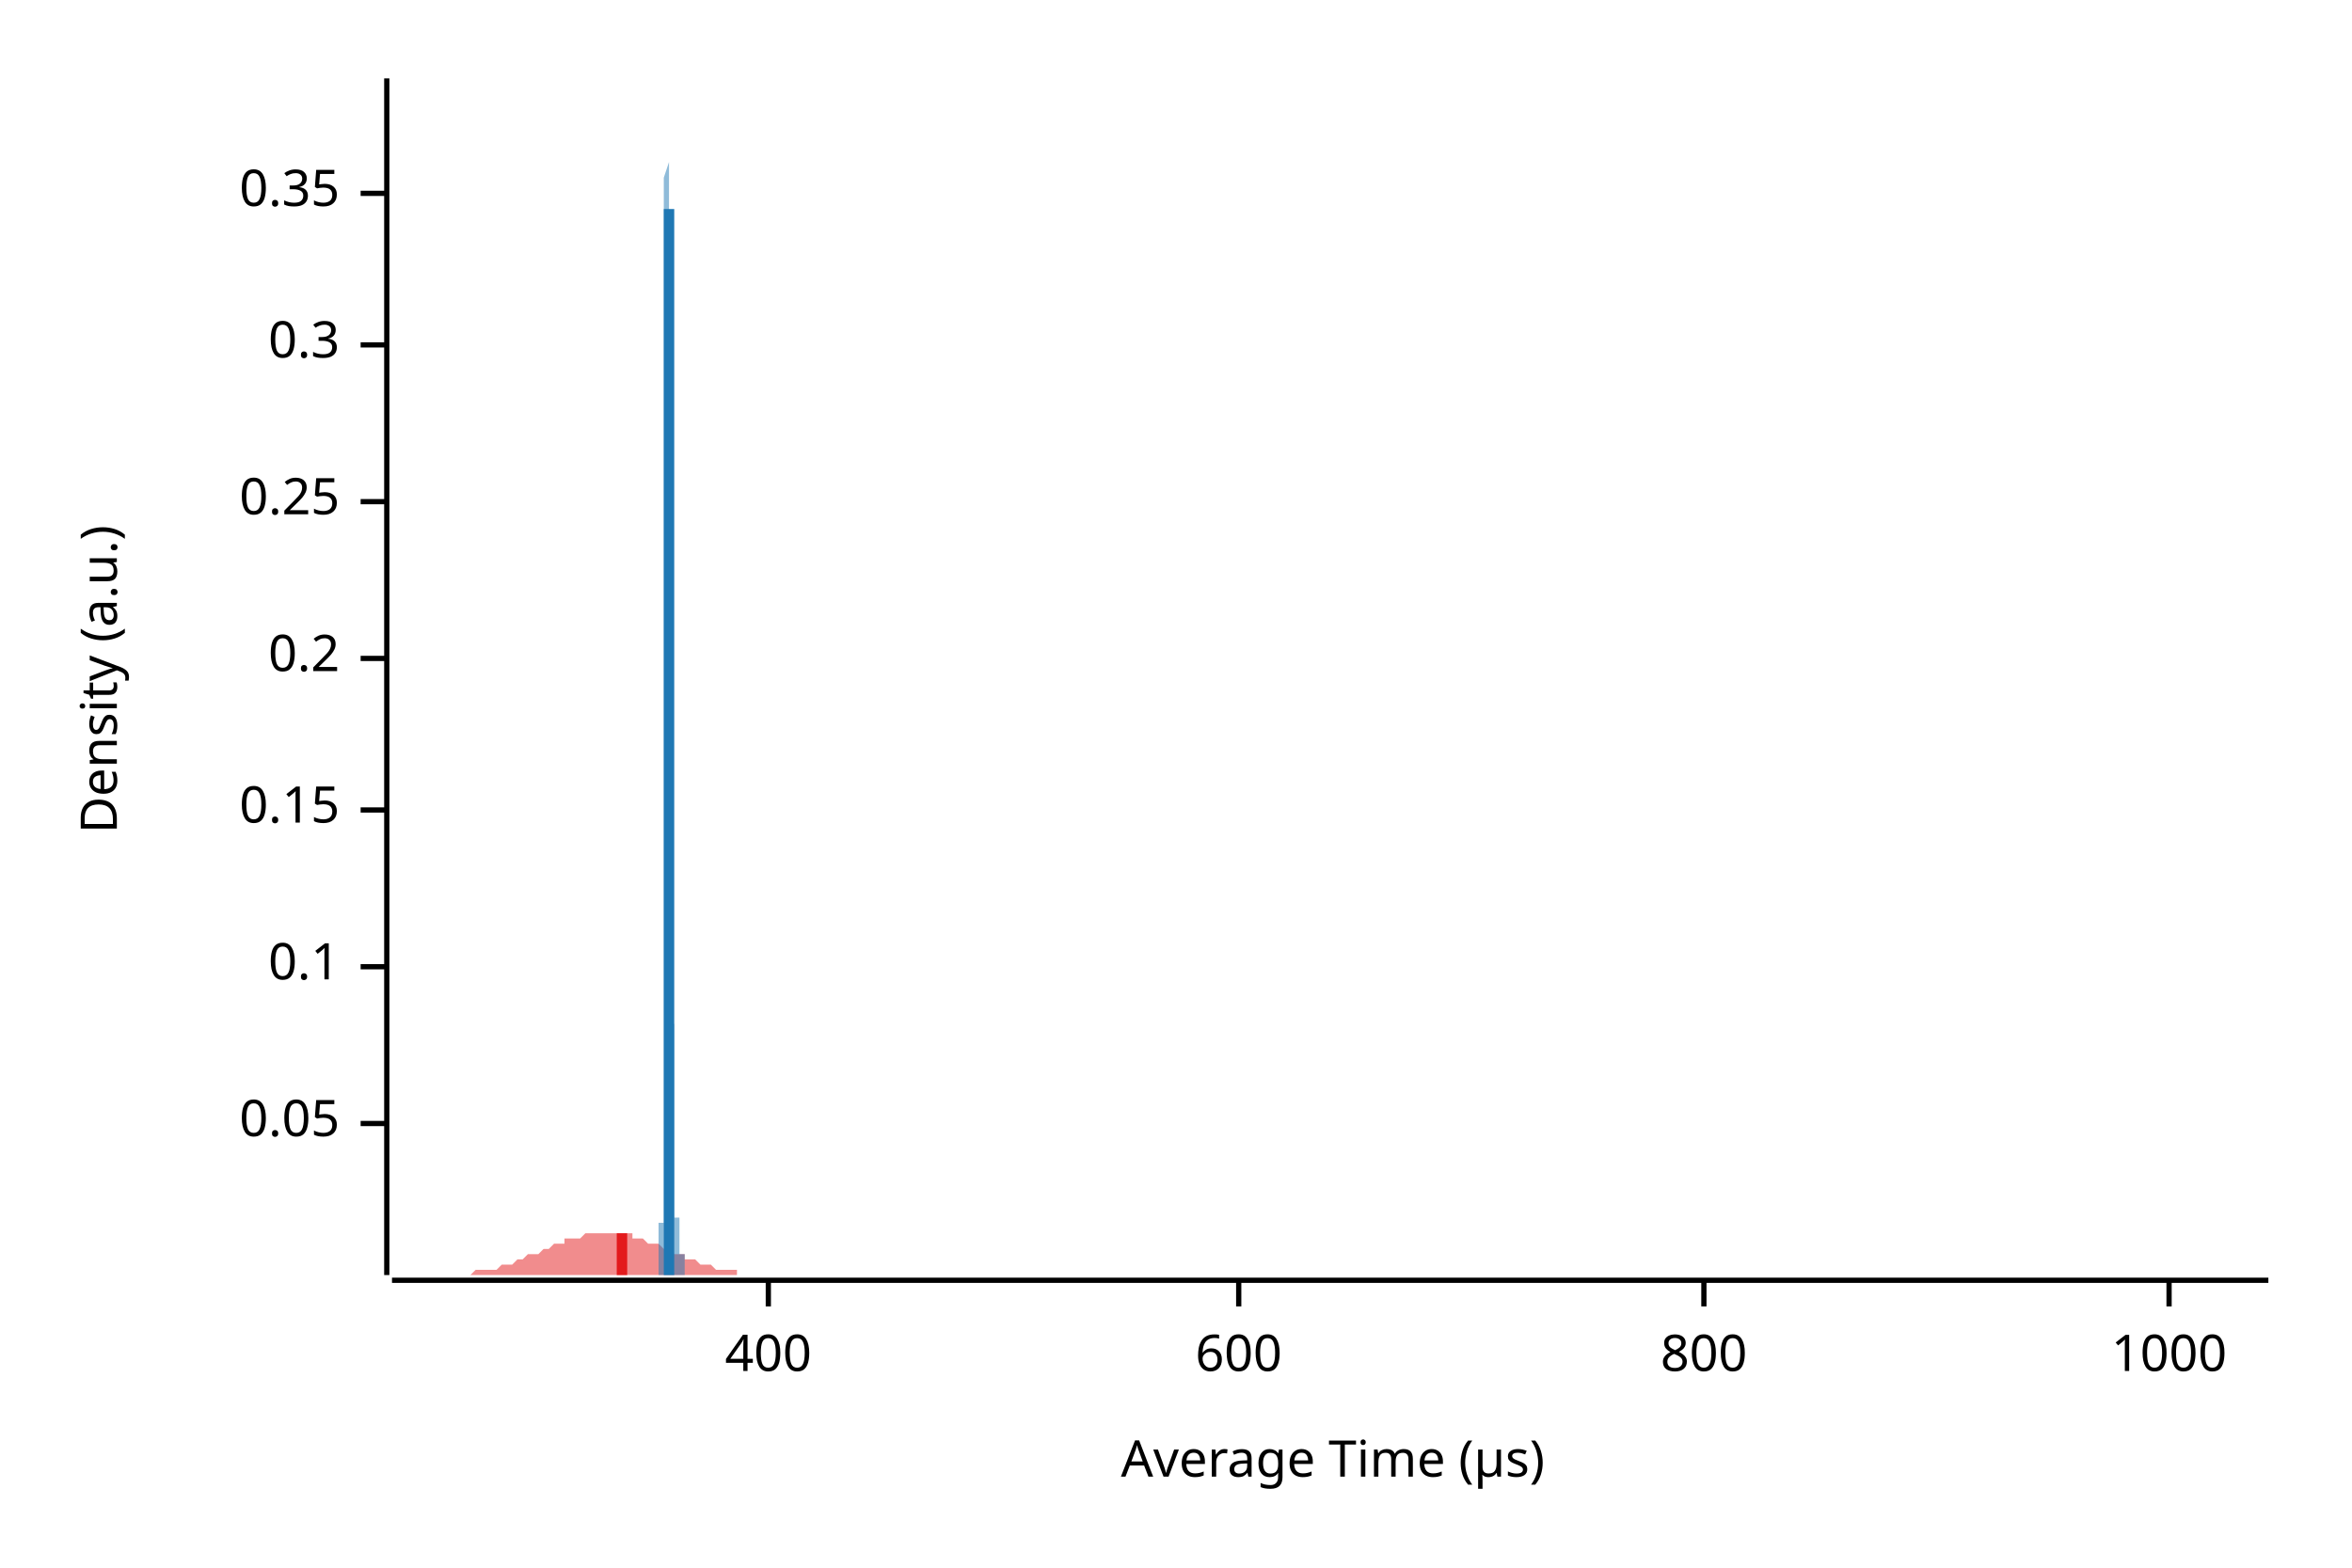
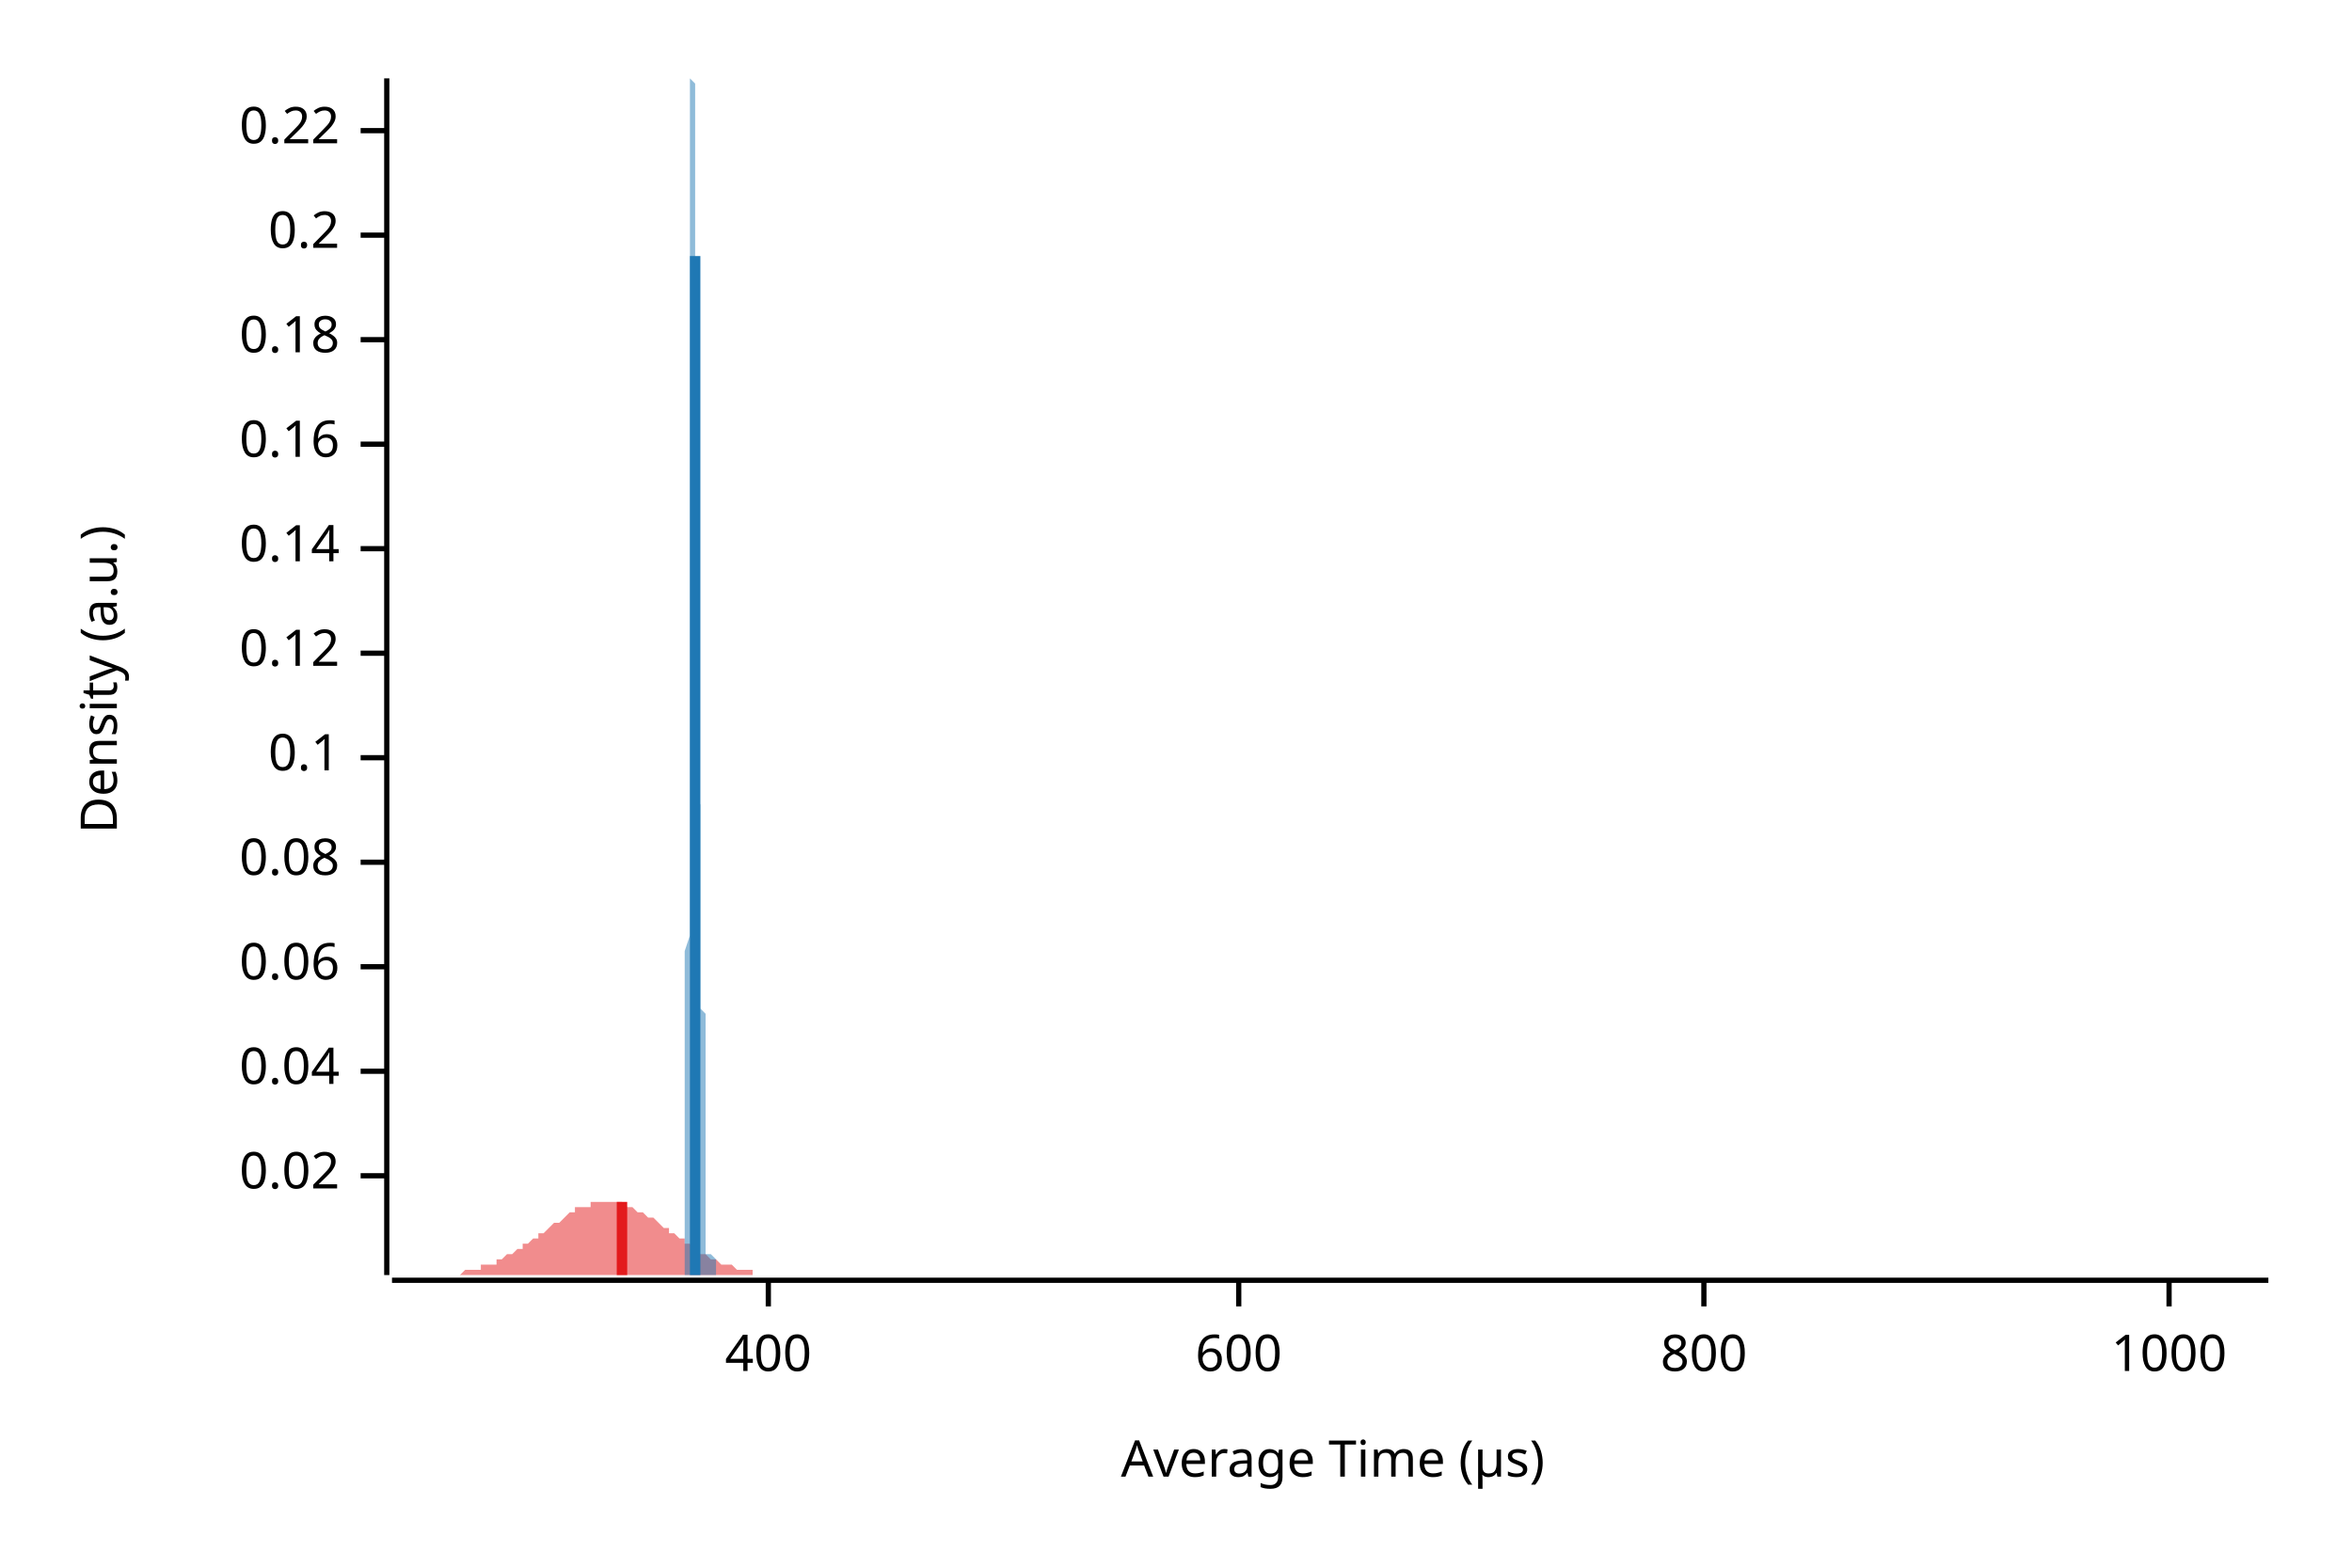
<svg xmlns="http://www.w3.org/2000/svg" width="450" height="300" viewBox="0 0 450 300">
  <text x="15" y="130" dy="0.76em" text-anchor="middle" font-family="sans-serif" font-size="9.677" opacity="1" fill="#000000" transform="rotate(270, 15, 130)">
Density (a.u.)
</text>
  <text x="255" y="285" dy="-0.5ex" text-anchor="middle" font-family="sans-serif" font-size="9.677" opacity="1" fill="#000000">
Average Time (µs)
</text>
  <polyline fill="none" opacity="1" stroke="#000000" stroke-width="1" points="74,15 74,244 " />
-   <text x="65" y="215" dy="0.5ex" text-anchor="end" font-family="sans-serif" font-size="9.677" opacity="1" fill="#000000">
- 0.05
+   <text x="65" y="225" dy="0.5ex" text-anchor="end" font-family="sans-serif" font-size="9.677" opacity="1" fill="#000000">
+ 0.02
</text>
-   <polyline fill="none" opacity="1" stroke="#000000" stroke-width="1" points="69,215 74,215 " />
+   <polyline fill="none" opacity="1" stroke="#000000" stroke-width="1" points="69,225 74,225 " />
+   <text x="65" y="205" dy="0.5ex" text-anchor="end" font-family="sans-serif" font-size="9.677" opacity="1" fill="#000000">
+ 0.04
+ </text>
+   <polyline fill="none" opacity="1" stroke="#000000" stroke-width="1" points="69,205 74,205 " />
  <text x="65" y="185" dy="0.5ex" text-anchor="end" font-family="sans-serif" font-size="9.677" opacity="1" fill="#000000">
+ 0.06
+ </text>
+   <polyline fill="none" opacity="1" stroke="#000000" stroke-width="1" points="69,185 74,185 " />
+   <text x="65" y="165" dy="0.5ex" text-anchor="end" font-family="sans-serif" font-size="9.677" opacity="1" fill="#000000">
+ 0.08
+ </text>
+   <polyline fill="none" opacity="1" stroke="#000000" stroke-width="1" points="69,165 74,165 " />
+   <text x="65" y="145" dy="0.5ex" text-anchor="end" font-family="sans-serif" font-size="9.677" opacity="1" fill="#000000">
0.1
</text>
-   <polyline fill="none" opacity="1" stroke="#000000" stroke-width="1" points="69,185 74,185 " />
-   <text x="65" y="155" dy="0.5ex" text-anchor="end" font-family="sans-serif" font-size="9.677" opacity="1" fill="#000000">
- 0.15
+   <polyline fill="none" opacity="1" stroke="#000000" stroke-width="1" points="69,145 74,145 " />
+   <text x="65" y="125" dy="0.5ex" text-anchor="end" font-family="sans-serif" font-size="9.677" opacity="1" fill="#000000">
+ 0.12
</text>
-   <polyline fill="none" opacity="1" stroke="#000000" stroke-width="1" points="69,155 74,155 " />
-   <text x="65" y="126" dy="0.5ex" text-anchor="end" font-family="sans-serif" font-size="9.677" opacity="1" fill="#000000">
+   <polyline fill="none" opacity="1" stroke="#000000" stroke-width="1" points="69,125 74,125 " />
+   <text x="65" y="105" dy="0.5ex" text-anchor="end" font-family="sans-serif" font-size="9.677" opacity="1" fill="#000000">
+ 0.14
+ </text>
+   <polyline fill="none" opacity="1" stroke="#000000" stroke-width="1" points="69,105 74,105 " />
+   <text x="65" y="85" dy="0.5ex" text-anchor="end" font-family="sans-serif" font-size="9.677" opacity="1" fill="#000000">
+ 0.16
+ </text>
+   <polyline fill="none" opacity="1" stroke="#000000" stroke-width="1" points="69,85 74,85 " />
+   <text x="65" y="65" dy="0.5ex" text-anchor="end" font-family="sans-serif" font-size="9.677" opacity="1" fill="#000000">
+ 0.18
+ </text>
+   <polyline fill="none" opacity="1" stroke="#000000" stroke-width="1" points="69,65 74,65 " />
+   <text x="65" y="45" dy="0.5ex" text-anchor="end" font-family="sans-serif" font-size="9.677" opacity="1" fill="#000000">
0.2
</text>
-   <polyline fill="none" opacity="1" stroke="#000000" stroke-width="1" points="69,126 74,126 " />
-   <text x="65" y="96" dy="0.5ex" text-anchor="end" font-family="sans-serif" font-size="9.677" opacity="1" fill="#000000">
- 0.25
+   <polyline fill="none" opacity="1" stroke="#000000" stroke-width="1" points="69,45 74,45 " />
+   <text x="65" y="25" dy="0.5ex" text-anchor="end" font-family="sans-serif" font-size="9.677" opacity="1" fill="#000000">
+ 0.22
</text>
-   <polyline fill="none" opacity="1" stroke="#000000" stroke-width="1" points="69,96 74,96 " />
-   <text x="65" y="66" dy="0.5ex" text-anchor="end" font-family="sans-serif" font-size="9.677" opacity="1" fill="#000000">
- 0.3
- </text>
-   <polyline fill="none" opacity="1" stroke="#000000" stroke-width="1" points="69,66 74,66 " />
-   <text x="65" y="37" dy="0.5ex" text-anchor="end" font-family="sans-serif" font-size="9.677" opacity="1" fill="#000000">
- 0.35
- </text>
-   <polyline fill="none" opacity="1" stroke="#000000" stroke-width="1" points="69,37 74,37 " />
+   <polyline fill="none" opacity="1" stroke="#000000" stroke-width="1" points="69,25 74,25 " />
  <polyline fill="none" opacity="1" stroke="#000000" stroke-width="1" points="75,245 434,245 " />
  <text x="147" y="255" dy="0.76em" text-anchor="middle" font-family="sans-serif" font-size="9.677" opacity="1" fill="#000000">
400
</text>
  <polyline fill="none" opacity="1" stroke="#000000" stroke-width="1" points="147,245 147,250 " />
  <text x="237" y="255" dy="0.76em" text-anchor="middle" font-family="sans-serif" font-size="9.677" opacity="1" fill="#000000">
600
</text>
  <polyline fill="none" opacity="1" stroke="#000000" stroke-width="1" points="237,245 237,250 " />
  <text x="326" y="255" dy="0.76em" text-anchor="middle" font-family="sans-serif" font-size="9.677" opacity="1" fill="#000000">
800
</text>
  <polyline fill="none" opacity="1" stroke="#000000" stroke-width="1" points="326,245 326,250 " />
  <text x="415" y="255" dy="0.76em" text-anchor="middle" font-family="sans-serif" font-size="9.677" opacity="1" fill="#000000">
1000
</text>
  <polyline fill="none" opacity="1" stroke="#000000" stroke-width="1" points="415,245 415,250 " />
-   <polygon opacity="0.5" fill="#E31A1C" points="75,244 75,244 76,244 77,244 77,244 78,244 79,244 80,244 80,244 81,244 82,244 82,244 83,244 84,244 85,244 85,244 86,244 87,244 87,244 88,244 89,244 90,244 90,244 91,243 92,243 92,243 93,243 94,243 95,243 95,243 96,242 97,242 98,242 98,242 99,241 100,241 100,241 101,240 102,240 103,240 103,240 104,239 105,239 105,239 106,238 107,238 108,238 108,237 109,237 110,237 110,237 111,237 112,236 113,236 113,236 114,236 115,236 116,236 116,236 117,236 118,236 118,236 119,236 120,236 121,236 121,237 122,237 123,237 123,237 124,238 125,238 126,238 126,238 127,239 128,239 128,239 129,240 130,240 131,240 131,241 132,241 133,241 133,241 134,242 135,242 136,242 136,242 137,243 138,243 139,243 139,243 140,243 141,243 141,244 142,244 143,244 144,244 144,244 145,244 146,244 146,244 147,244 148,244 149,244 149,244 150,244 151,244 151,244 152,244 153,244 154,244 154,244 155,244 156,244 157,244 157,244 158,244 159,244 159,244 160,244 161,244 162,244 162,244 163,244 164,244 164,244 165,244 166,244 167,244 167,244 168,244 169,244 169,244 170,244 171,244 172,244 172,244 173,244 174,244 175,244 175,244 176,244 177,244 177,244 178,244 179,244 180,244 180,244 181,244 182,244 182,244 183,244 184,244 185,244 185,244 186,244 187,244 187,244 188,244 189,244 190,244 190,244 191,244 192,244 192,244 193,244 194,244 195,244 195,244 196,244 197,244 198,244 198,244 199,244 200,244 200,244 201,244 202,244 203,244 203,244 204,244 205,244 205,244 206,244 207,244 208,244 208,244 209,244 210,244 210,244 211,244 212,244 213,244 213,244 214,244 215,244 216,244 216,244 217,244 218,244 218,244 219,244 220,244 221,244 221,244 222,244 223,244 223,244 224,244 225,244 226,244 226,244 227,244 228,244 228,244 229,244 230,244 231,244 231,244 232,244 233,244 233,244 234,244 235,244 236,244 236,244 237,244 238,244 239,244 239,244 240,244 241,244 241,244 242,244 243,244 244,244 244,244 245,244 246,244 246,244 247,244 248,244 249,244 249,244 250,244 251,244 251,244 252,244 253,244 254,244 254,244 255,244 256,244 257,244 257,244 258,244 259,244 259,244 260,244 261,244 262,244 262,244 263,244 264,244 264,244 265,244 266,244 267,244 267,244 268,244 269,244 269,244 270,244 271,244 272,244 272,244 273,244 274,244 275,244 275,244 276,244 277,244 277,244 278,244 279,244 280,244 280,244 281,244 282,244 282,244 283,244 284,244 285,244 285,244 286,244 287,244 287,244 288,244 289,244 290,244 290,244 291,244 292,244 292,244 293,244 294,244 295,244 295,244 296,244 297,244 298,244 298,244 299,244 300,244 300,244 301,244 302,244 303,244 303,244 304,244 305,244 305,244 306,244 307,244 308,244 308,244 309,244 310,244 310,244 311,244 312,244 313,244 313,244 314,244 315,244 316,244 316,244 317,244 318,244 318,244 319,244 320,244 321,244 321,244 322,244 323,244 323,244 324,244 325,244 326,244 326,244 327,244 328,244 328,244 329,244 330,244 331,244 331,244 332,244 333,244 333,244 334,244 335,244 336,244 336,244 337,244 338,244 339,244 339,244 340,244 341,244 341,244 342,244 343,244 344,244 344,244 345,244 346,244 346,244 347,244 348,244 349,244 349,244 350,244 351,244 351,244 352,244 353,244 354,244 354,244 355,244 356,244 357,244 357,244 358,244 359,244 359,244 360,244 361,244 362,244 362,244 363,244 364,244 364,244 365,244 366,244 367,244 367,244 368,244 369,244 369,244 370,244 371,244 372,244 372,244 373,244 374,244 375,244 375,244 376,244 377,244 377,244 378,244 379,244 380,244 380,244 381,244 382,244 382,244 383,244 384,244 385,244 385,244 386,244 387,244 387,244 388,244 389,244 390,244 390,244 391,244 392,244 392,244 393,244 394,244 395,244 395,244 396,244 397,244 398,244 398,244 399,244 400,244 400,244 401,244 402,244 403,244 403,244 404,244 405,244 405,244 406,244 407,244 408,244 408,244 409,244 410,244 410,244 411,244 412,244 413,244 413,244 414,244 415,244 416,244 416,244 417,244 418,244 418,244 419,244 420,244 421,244 421,244 422,244 423,244 423,244 424,244 425,244 426,244 426,244 427,244 428,244 428,244 429,244 430,244 431,244 431,244 432,244 433,244 434,244 434,244 75,244 " />
-   <polygon opacity="0.5" fill="#1F78B4" points="126,244 126,244 126,244 126,244 126,244 126,244 126,244 126,244 126,244 126,244 126,244 126,244 126,244 126,244 126,244 126,244 126,244 126,244 126,244 126,244 126,244 126,244 126,244 126,244 126,244 126,244 126,244 126,244 126,243 126,243 126,243 126,243 126,243 126,243 126,243 126,243 126,243 126,242 126,242 126,242 126,242 126,242 126,242 126,241 126,241 126,241 126,241 126,240 126,240 126,240 126,240 126,239 126,239 126,239 126,238 126,238 126,238 126,237 126,237 126,236 126,236 126,236 126,235 126,235 126,234 127,234 127,233 127,233 127,232 127,232 127,231 127,230 127,230 127,229 127,228 127,228 127,227 127,226 127,225 127,225 127,224 127,223 127,222 127,221 127,220 127,219 127,218 127,217 127,216 127,214 127,213 127,212 127,210 127,209 127,207 127,205 127,204 127,202 127,200 127,198 127,196 127,194 127,192 127,189 127,187 127,184 127,182 127,179 127,176 127,173 127,170 127,167 127,164 127,160 127,157 127,153 127,149 127,146 127,142 127,138 127,134 127,130 127,126 127,121 127,117 127,113 127,108 127,104 127,100 127,95 127,91 127,87 127,82 127,78 127,74 127,70 127,65 127,61 127,58 127,54 127,50 127,46 127,43 127,40 127,37 127,34 128,31 128,29 128,26 128,24 128,22 128,21 128,19 128,18 128,17 128,16 128,16 128,16 128,15 128,16 128,16 128,17 128,18 128,19 128,20 128,22 128,24 128,26 128,28 128,30 128,33 128,36 128,38 128,41 128,45 128,48 128,51 128,55 128,58 128,62 128,66 128,70 128,74 128,77 128,81 128,85 128,89 128,93 128,97 128,101 128,105 128,109 128,113 128,116 128,120 128,124 128,127 128,131 128,134 128,137 128,141 128,144 128,147 128,150 128,153 128,155 128,158 128,161 128,163 128,166 128,168 128,170 128,172 128,174 128,176 128,178 128,180 128,182 128,183 128,185 128,187 128,188 128,189 128,191 128,192 128,193 128,195 129,196 129,197 129,198 129,199 129,200 129,201 129,202 129,203 129,204 129,205 129,206 129,206 129,207 129,208 129,209 129,210 129,211 129,211 129,212 129,213 129,214 129,214 129,215 129,216 129,217 129,217 129,218 129,219 129,219 129,220 129,221 129,221 129,222 129,222 129,223 129,223 129,224 129,224 129,225 129,225 129,226 129,226 129,226 129,227 129,227 129,227 129,228 129,228 129,228 129,228 129,229 129,229 129,229 129,229 129,229 129,229 129,230 129,230 129,230 129,230 129,230 129,230 129,230 129,231 129,231 129,231 129,231 129,231 129,231 129,231 129,231 129,232 129,232 129,232 129,232 129,232 129,232 129,232 129,233 129,233 129,233 130,233 130,233 130,234 130,234 130,234 130,234 130,234 130,235 130,235 130,235 130,235 130,236 130,236 130,236 130,236 130,237 130,237 130,237 130,237 130,238 130,238 130,238 130,238 130,239 130,239 130,239 130,239 130,239 130,240 130,240 130,240 130,240 130,240 130,240 130,241 130,241 130,241 130,241 130,241 130,241 130,241 130,241 130,241 130,241 130,241 130,241 130,241 130,241 130,241 130,241 130,241 130,241 130,241 130,241 130,241 130,241 130,241 130,241 130,241 130,241 130,241 130,241 130,241 130,241 130,241 130,241 130,241 130,241 130,241 130,240 130,240 130,240 130,240 130,240 130,240 130,240 130,240 130,240 130,240 130,240 130,240 131,240 131,240 131,240 131,240 131,240 131,240 131,240 131,240 131,240 131,240 131,240 131,240 131,240 131,240 131,240 131,240 131,240 131,240 131,240 131,240 131,240 131,240 131,240 131,240 131,240 131,240 131,240 131,240 131,240 131,240 131,240 131,240 131,240 131,240 131,240 131,240 131,240 131,240 131,240 131,240 131,240 131,240 131,240 131,240 131,240 131,240 131,241 131,241 131,241 131,241 131,241 131,241 131,241 131,241 131,241 131,241 131,241 131,241 131,241 131,242 131,242 131,242 131,242 131,242 131,242 131,242 131,242 131,242 131,242 131,243 131,243 131,243 131,243 131,243 131,243 131,243 131,243 131,243 131,243 131,243 131,244 132,244 132,244 132,244 132,244 132,244 132,244 132,244 132,244 132,244 132,244 132,244 132,244 132,244 132,244 132,244 132,244 132,244 132,244 132,244 132,244 132,244 132,244 132,244 132,244 132,244 132,244 132,244 132,244 132,244 132,244 132,244 126,244 " />
-   <polyline fill="none" opacity="1" stroke="#E31A1C" stroke-width="2" points="119,244 119,236 " />
-   <polyline fill="none" opacity="1" stroke="#1F78B4" stroke-width="2" points="128,244 128,40 " />
+   <polygon opacity="0.5" fill="#E31A1C" points="75,244 75,244 76,244 77,244 77,244 78,244 79,244 80,244 80,244 81,244 82,244 82,244 83,244 84,244 85,244 85,244 86,244 87,244 87,244 88,244 89,243 90,243 90,243 91,243 92,243 92,242 93,242 94,242 95,242 95,241 96,241 97,240 98,240 98,240 99,239 100,239 100,238 101,238 102,237 103,237 103,236 104,236 105,235 105,235 106,234 107,234 108,233 108,233 109,232 110,232 110,231 111,231 112,231 113,231 113,230 114,230 115,230 116,230 116,230 117,230 118,230 118,230 119,230 120,231 121,231 121,231 122,232 123,232 123,232 124,233 125,233 126,234 126,234 127,235 128,235 128,236 129,236 130,237 131,237 131,238 132,238 133,239 133,239 134,240 135,240 136,241 136,241 137,241 138,242 139,242 139,242 140,242 141,243 141,243 142,243 143,243 144,243 144,244 145,244 146,244 146,244 147,244 148,244 149,244 149,244 150,244 151,244 151,244 152,244 153,244 154,244 154,244 155,244 156,244 157,244 157,244 158,244 159,244 159,244 160,244 161,244 162,244 162,244 163,244 164,244 164,244 165,244 166,244 167,244 167,244 168,244 169,244 169,244 170,244 171,244 172,244 172,244 173,244 174,244 175,244 175,244 176,244 177,244 177,244 178,244 179,244 180,244 180,244 181,244 182,244 182,244 183,244 184,244 185,244 185,244 186,244 187,244 187,244 188,244 189,244 190,244 190,244 191,244 192,244 192,244 193,244 194,244 195,244 195,244 196,244 197,244 198,244 198,244 199,244 200,244 200,244 201,244 202,244 203,244 203,244 204,244 205,244 205,244 206,244 207,244 208,244 208,244 209,244 210,244 210,244 211,244 212,244 213,244 213,244 214,244 215,244 216,244 216,244 217,244 218,244 218,244 219,244 220,244 221,244 221,244 222,244 223,244 223,244 224,244 225,244 226,244 226,244 227,244 228,244 228,244 229,244 230,244 231,244 231,244 232,244 233,244 233,244 234,244 235,244 236,244 236,244 237,244 238,244 239,244 239,244 240,244 241,244 241,244 242,244 243,244 244,244 244,244 245,244 246,244 246,244 247,244 248,244 249,244 249,244 250,244 251,244 251,244 252,244 253,244 254,244 254,244 255,244 256,244 257,244 257,244 258,244 259,244 259,244 260,244 261,244 262,244 262,244 263,244 264,244 264,244 265,244 266,244 267,244 267,244 268,244 269,244 269,244 270,244 271,244 272,244 272,244 273,244 274,244 275,244 275,244 276,244 277,244 277,244 278,244 279,244 280,244 280,244 281,244 282,244 282,244 283,244 284,244 285,244 285,244 286,244 287,244 287,244 288,244 289,244 290,244 290,244 291,244 292,244 292,244 293,244 294,244 295,244 295,244 296,244 297,244 298,244 298,244 299,244 300,244 300,244 301,244 302,244 303,244 303,244 304,244 305,244 305,244 306,244 307,244 308,244 308,244 309,244 310,244 310,244 311,244 312,244 313,244 313,244 314,244 315,244 316,244 316,244 317,244 318,244 318,244 319,244 320,244 321,244 321,244 322,244 323,244 323,244 324,244 325,244 326,244 326,244 327,244 328,244 328,244 329,244 330,244 331,244 331,244 332,244 333,244 333,244 334,244 335,244 336,244 336,244 337,244 338,244 339,244 339,244 340,244 341,244 341,244 342,244 343,244 344,244 344,244 345,244 346,244 346,244 347,244 348,244 349,244 349,244 350,244 351,244 351,244 352,244 353,244 354,244 354,244 355,244 356,244 357,244 357,244 358,244 359,244 359,244 360,244 361,244 362,244 362,244 363,244 364,244 364,244 365,244 366,244 367,244 367,244 368,244 369,244 369,244 370,244 371,244 372,244 372,244 373,244 374,244 375,244 375,244 376,244 377,244 377,244 378,244 379,244 380,244 380,244 381,244 382,244 382,244 383,244 384,244 385,244 385,244 386,244 387,244 387,244 388,244 389,244 390,244 390,244 391,244 392,244 392,244 393,244 394,244 395,244 395,244 396,244 397,244 398,244 398,244 399,244 400,244 400,244 401,244 402,244 403,244 403,244 404,244 405,244 405,244 406,244 407,244 408,244 408,244 409,244 410,244 410,244 411,244 412,244 413,244 413,244 414,244 415,244 416,244 416,244 417,244 418,244 418,244 419,244 420,244 421,244 421,244 422,244 423,244 423,244 424,244 425,244 426,244 426,244 427,244 428,244 428,244 429,244 430,244 431,244 431,244 432,244 433,244 434,244 434,244 75,244 " />
+   <polygon opacity="0.5" fill="#1F78B4" points="130,244 130,244 130,244 130,244 130,244 130,244 130,244 130,244 130,244 130,244 130,244 130,244 131,244 131,244 131,244 131,244 131,244 131,244 131,244 131,244 131,244 131,244 131,243 131,243 131,243 131,243 131,243 131,243 131,243 131,242 131,242 131,242 131,242 131,242 131,241 131,241 131,241 131,240 131,240 131,240 131,239 131,239 131,239 131,238 131,238 131,237 131,236 131,236 131,235 131,235 131,234 131,233 131,232 131,231 131,231 131,230 131,229 131,228 131,226 131,225 131,224 131,223 131,222 131,220 131,219 131,217 131,216 131,214 131,212 131,211 131,209 131,207 131,205 131,203 131,201 131,199 131,197 131,194 131,192 131,190 131,187 131,185 131,182 132,179 132,177 132,174 132,171 132,168 132,165 132,162 132,159 132,156 132,153 132,150 132,147 132,144 132,141 132,137 132,134 132,131 132,127 132,124 132,121 132,118 132,114 132,111 132,108 132,104 132,101 132,98 132,95 132,91 132,88 132,85 132,82 132,79 132,76 132,73 132,70 132,67 132,64 132,61 132,59 132,56 132,54 132,51 132,49 132,46 132,44 132,42 132,40 132,38 132,36 132,34 132,32 132,30 132,29 132,27 132,26 132,24 132,23 132,22 132,21 132,20 132,19 132,18 132,17 132,17 132,16 132,16 132,16 132,16 132,15 133,16 133,16 133,16 133,16 133,17 133,17 133,18 133,19 133,20 133,21 133,22 133,23 133,24 133,26 133,27 133,29 133,30 133,32 133,34 133,36 133,38 133,40 133,42 133,44 133,46 133,49 133,51 133,53 133,56 133,58 133,61 133,63 133,66 133,68 133,71 133,74 133,76 133,79 133,82 133,84 133,87 133,90 133,92 133,95 133,98 133,100 133,103 133,105 133,108 133,110 133,113 133,115 133,117 133,120 133,122 133,124 133,127 133,129 133,131 133,133 133,135 133,137 133,139 133,141 133,142 133,144 133,146 133,148 133,149 133,151 133,152 134,154 134,155 134,156 134,158 134,159 134,160 134,161 134,163 134,164 134,165 134,166 134,167 134,168 134,168 134,169 134,170 134,171 134,172 134,172 134,173 134,174 134,174 134,175 134,176 134,176 134,177 134,177 134,178 134,178 134,179 134,179 134,180 134,180 134,180 134,181 134,181 134,182 134,182 134,182 134,183 134,183 134,183 134,184 134,184 134,184 134,185 134,185 134,185 134,185 134,186 134,186 134,186 134,187 134,187 134,187 134,188 134,188 134,188 134,189 134,189 134,189 134,190 134,190 134,190 134,191 134,191 134,192 134,192 134,192 134,193 134,193 135,194 135,194 135,195 135,195 135,196 135,197 135,197 135,198 135,198 135,199 135,200 135,200 135,201 135,202 135,203 135,203 135,204 135,205 135,206 135,206 135,207 135,208 135,209 135,210 135,210 135,211 135,212 135,213 135,214 135,215 135,216 135,216 135,217 135,218 135,219 135,220 135,221 135,221 135,222 135,223 135,224 135,225 135,225 135,226 135,227 135,228 135,228 135,229 135,230 135,230 135,231 135,232 135,232 135,233 135,234 135,234 135,235 135,235 135,236 135,236 135,237 135,237 135,237 135,238 135,238 135,238 135,239 135,239 135,239 135,240 136,240 136,240 136,240 136,241 136,241 136,241 136,241 136,241 136,241 136,241 136,241 136,242 136,242 136,242 136,242 136,242 136,242 136,242 136,242 136,242 136,242 136,242 136,242 136,242 136,242 136,242 136,241 136,241 136,241 136,241 136,241 136,241 136,241 136,241 136,241 136,241 136,241 136,241 136,241 136,240 136,240 136,240 136,240 136,240 136,240 136,240 136,240 136,240 136,240 136,240 136,240 136,240 136,240 136,240 136,240 136,240 136,240 136,240 136,240 136,240 136,240 136,240 136,240 136,240 136,240 136,240 136,240 136,240 136,240 136,240 136,240 137,241 137,241 137,241 137,241 137,241 137,241 137,241 137,241 137,241 137,242 137,242 137,242 137,242 137,242 137,242 137,242 137,242 137,242 137,242 137,243 137,243 137,243 137,243 137,243 137,243 137,243 137,243 137,243 137,243 137,243 137,243 137,244 137,244 137,244 137,244 137,244 137,244 137,244 137,244 137,244 137,244 137,244 137,244 137,244 137,244 137,244 137,244 137,244 137,244 137,244 137,244 137,244 137,244 137,244 137,244 137,244 137,244 137,244 137,244 137,244 137,244 137,244 137,244 137,244 137,244 130,244 " />
+   <polyline fill="none" opacity="1" stroke="#E31A1C" stroke-width="2" points="119,244 119,230 " />
+   <polyline fill="none" opacity="1" stroke="#1F78B4" stroke-width="2" points="133,244 133,49 " />
</svg>
